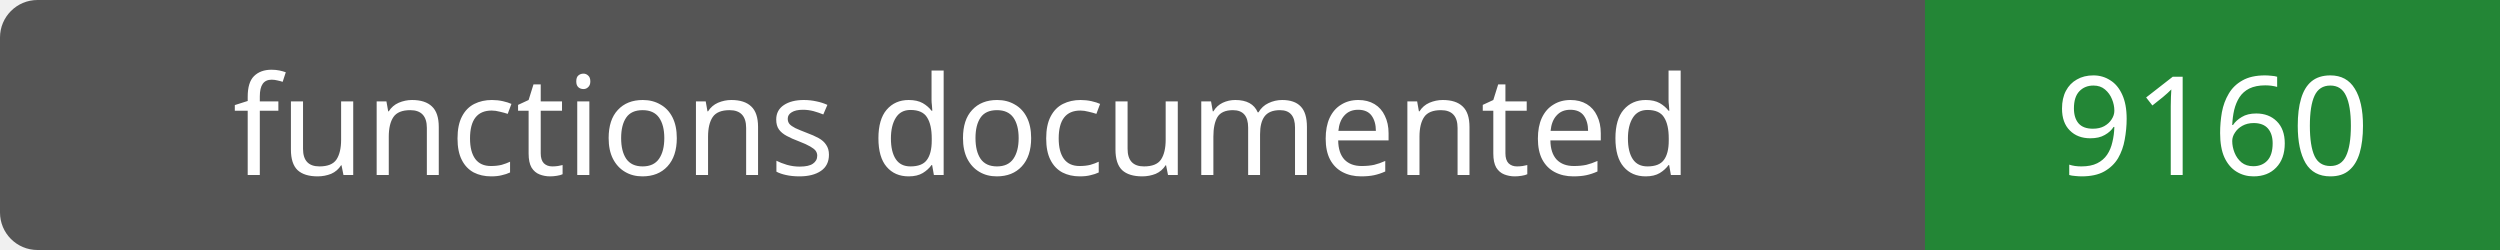
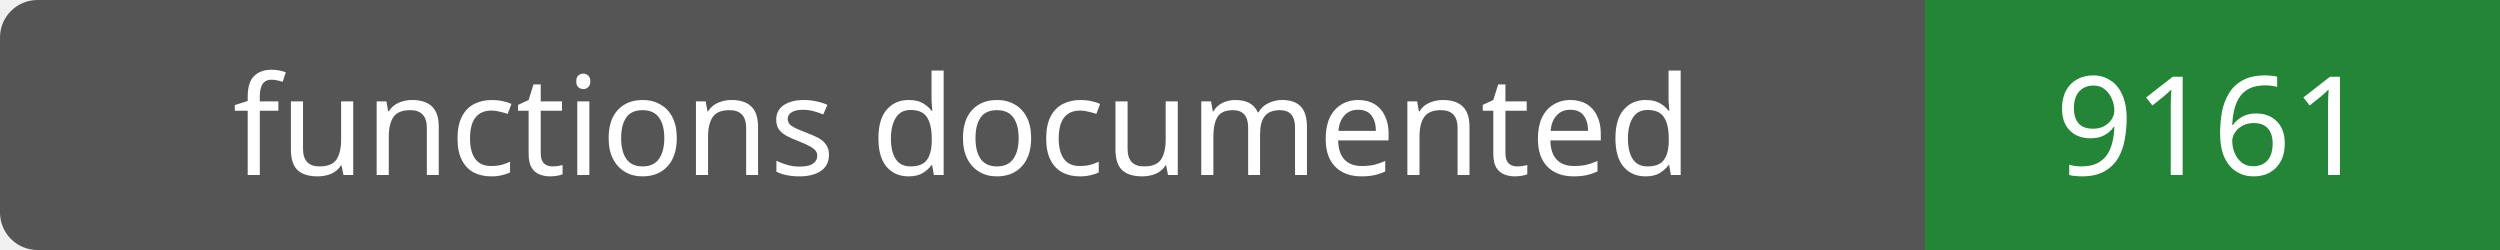
- <svg xmlns="http://www.w3.org/2000/svg" width="200" height="20" role="img" aria-label="functions documented: 9160">
+ <svg xmlns="http://www.w3.org/2000/svg" width="200" height="20" role="img" aria-label="functions documented: 9161">
  <rect width="200" height="20" rx="3" fill="#555" />
  <path fill="#238636" d="M154 0h46v20H154z" />
  <g fill="#fff" text-anchor="middle" font-family="Verdana,sans-serif" font-size="11">
    <text x="77.0" y="14">functions documented</text>
-     <text x="177.0" y="14">9160</text>
+     <text x="177.0" y="14">9161</text>
  </g>
</svg>
